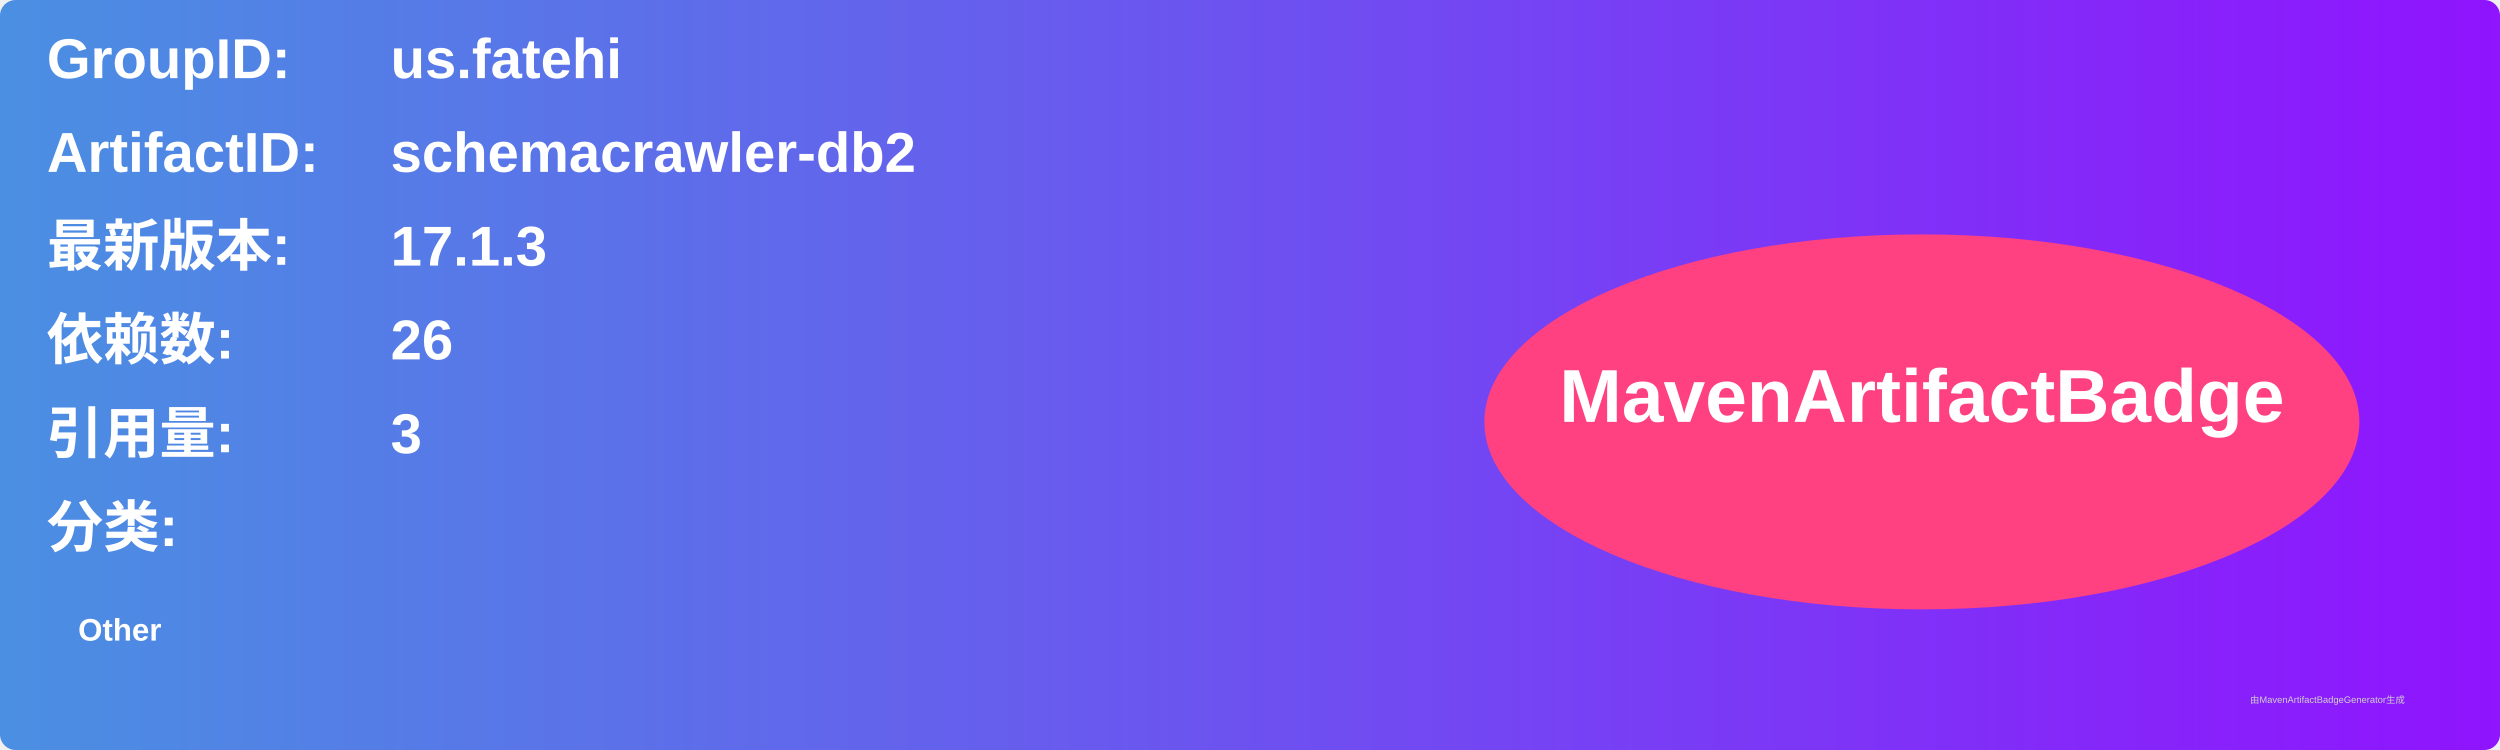
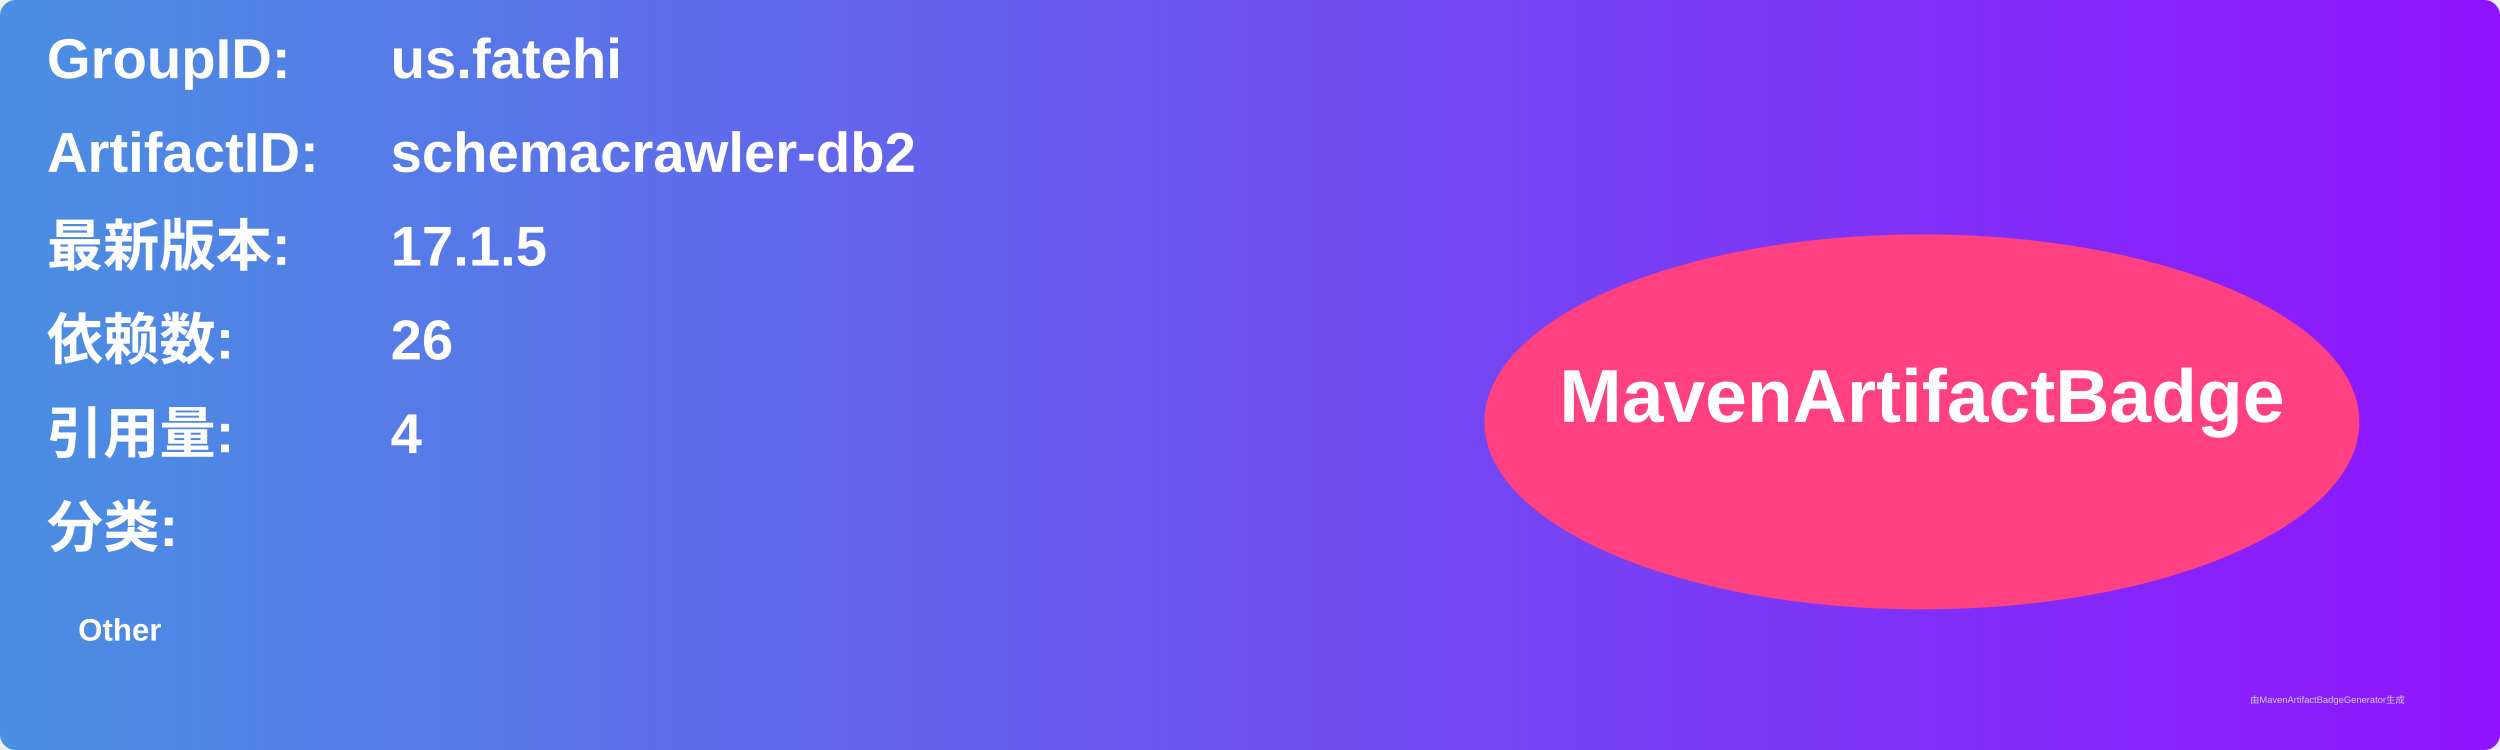
<svg xmlns="http://www.w3.org/2000/svg" width="800" height="240" viewBox="0 0 800 240">
  <linearGradient id="grad" x1="0%" y1="0%" x2="100%" y2="0%">
    <stop offset="0%" stop-color="#4a90e2" />
    <stop offset="100%" stop-color="#9013fe" />
  </linearGradient>
  <rect width="100%" height="100%" rx="5" ry="5" fill="url(#grad)" />
  <g transform="translate(15, 15)">
    <text x="0" y="10" font-family="Arial" font-size="18" fill="white" font-weight="bold" width="260">GroupID:</text>
    <text x="110" y="10" font-family="Arial" font-size="18" fill="white" font-weight="bold" width="460">us.fatehi</text>
    <text x="0" y="40" font-family="Arial" font-size="18" fill="white" font-weight="bold" width="260">ArtifactID:</text>
    <text x="110" y="40" font-family="Arial" font-size="18" fill="white" font-weight="bold" width="460">schemacrawler-db2</text>
    <text x="0" y="70" font-family="Arial" font-size="18" fill="white" font-weight="bold">最新版本:</text>
    <text x="110" y="70" font-family="Arial" font-size="18" fill="white" font-weight="bold">
-       <tspan font-weight="bold">17.1.3</tspan>
+       <tspan font-weight="bold">17.1.5</tspan>
    </text>
    <text x="0" y="100" font-family="Arial" font-size="18" fill="white" font-weight="bold">依赖数: </text>
    <text x="110" y="100" font-family="Arial" font-size="18" fill="white">
      <tspan font-weight="bold">26</tspan>
    </text>
    <text x="0" y="130" font-family="Arial" font-size="18" fill="white" font-weight="bold">引用量: </text>
    <text x="110" y="130" font-family="Arial" font-size="18" fill="white">
-       <tspan font-weight="bold">3</tspan>
+       <tspan font-weight="bold">4</tspan>
    </text>
    <text x="0" y="160" font-family="Arial" font-size="18" fill="white" font-weight="bold">分类:</text>
    <text x="10" y="190" font-family="Arial" font-size="10" fill="white">
      <tspan font-weight="bold">Other</tspan>
    </text>
    <ellipse cx="600" cy="120" rx="140" ry="60" fill="#ff4081" />
    <text x="600" y="120" text-anchor="middle" font-family="Arial" font-size="24" fill="white" font-weight="bold">MavenArtifactBadge</text>
  </g>
  <text x="720" y="225" font-family="Arial" font-size="3" fill="#d0d0d0">由MavenArtifactBadgeGenerator生成</text>
</svg>
